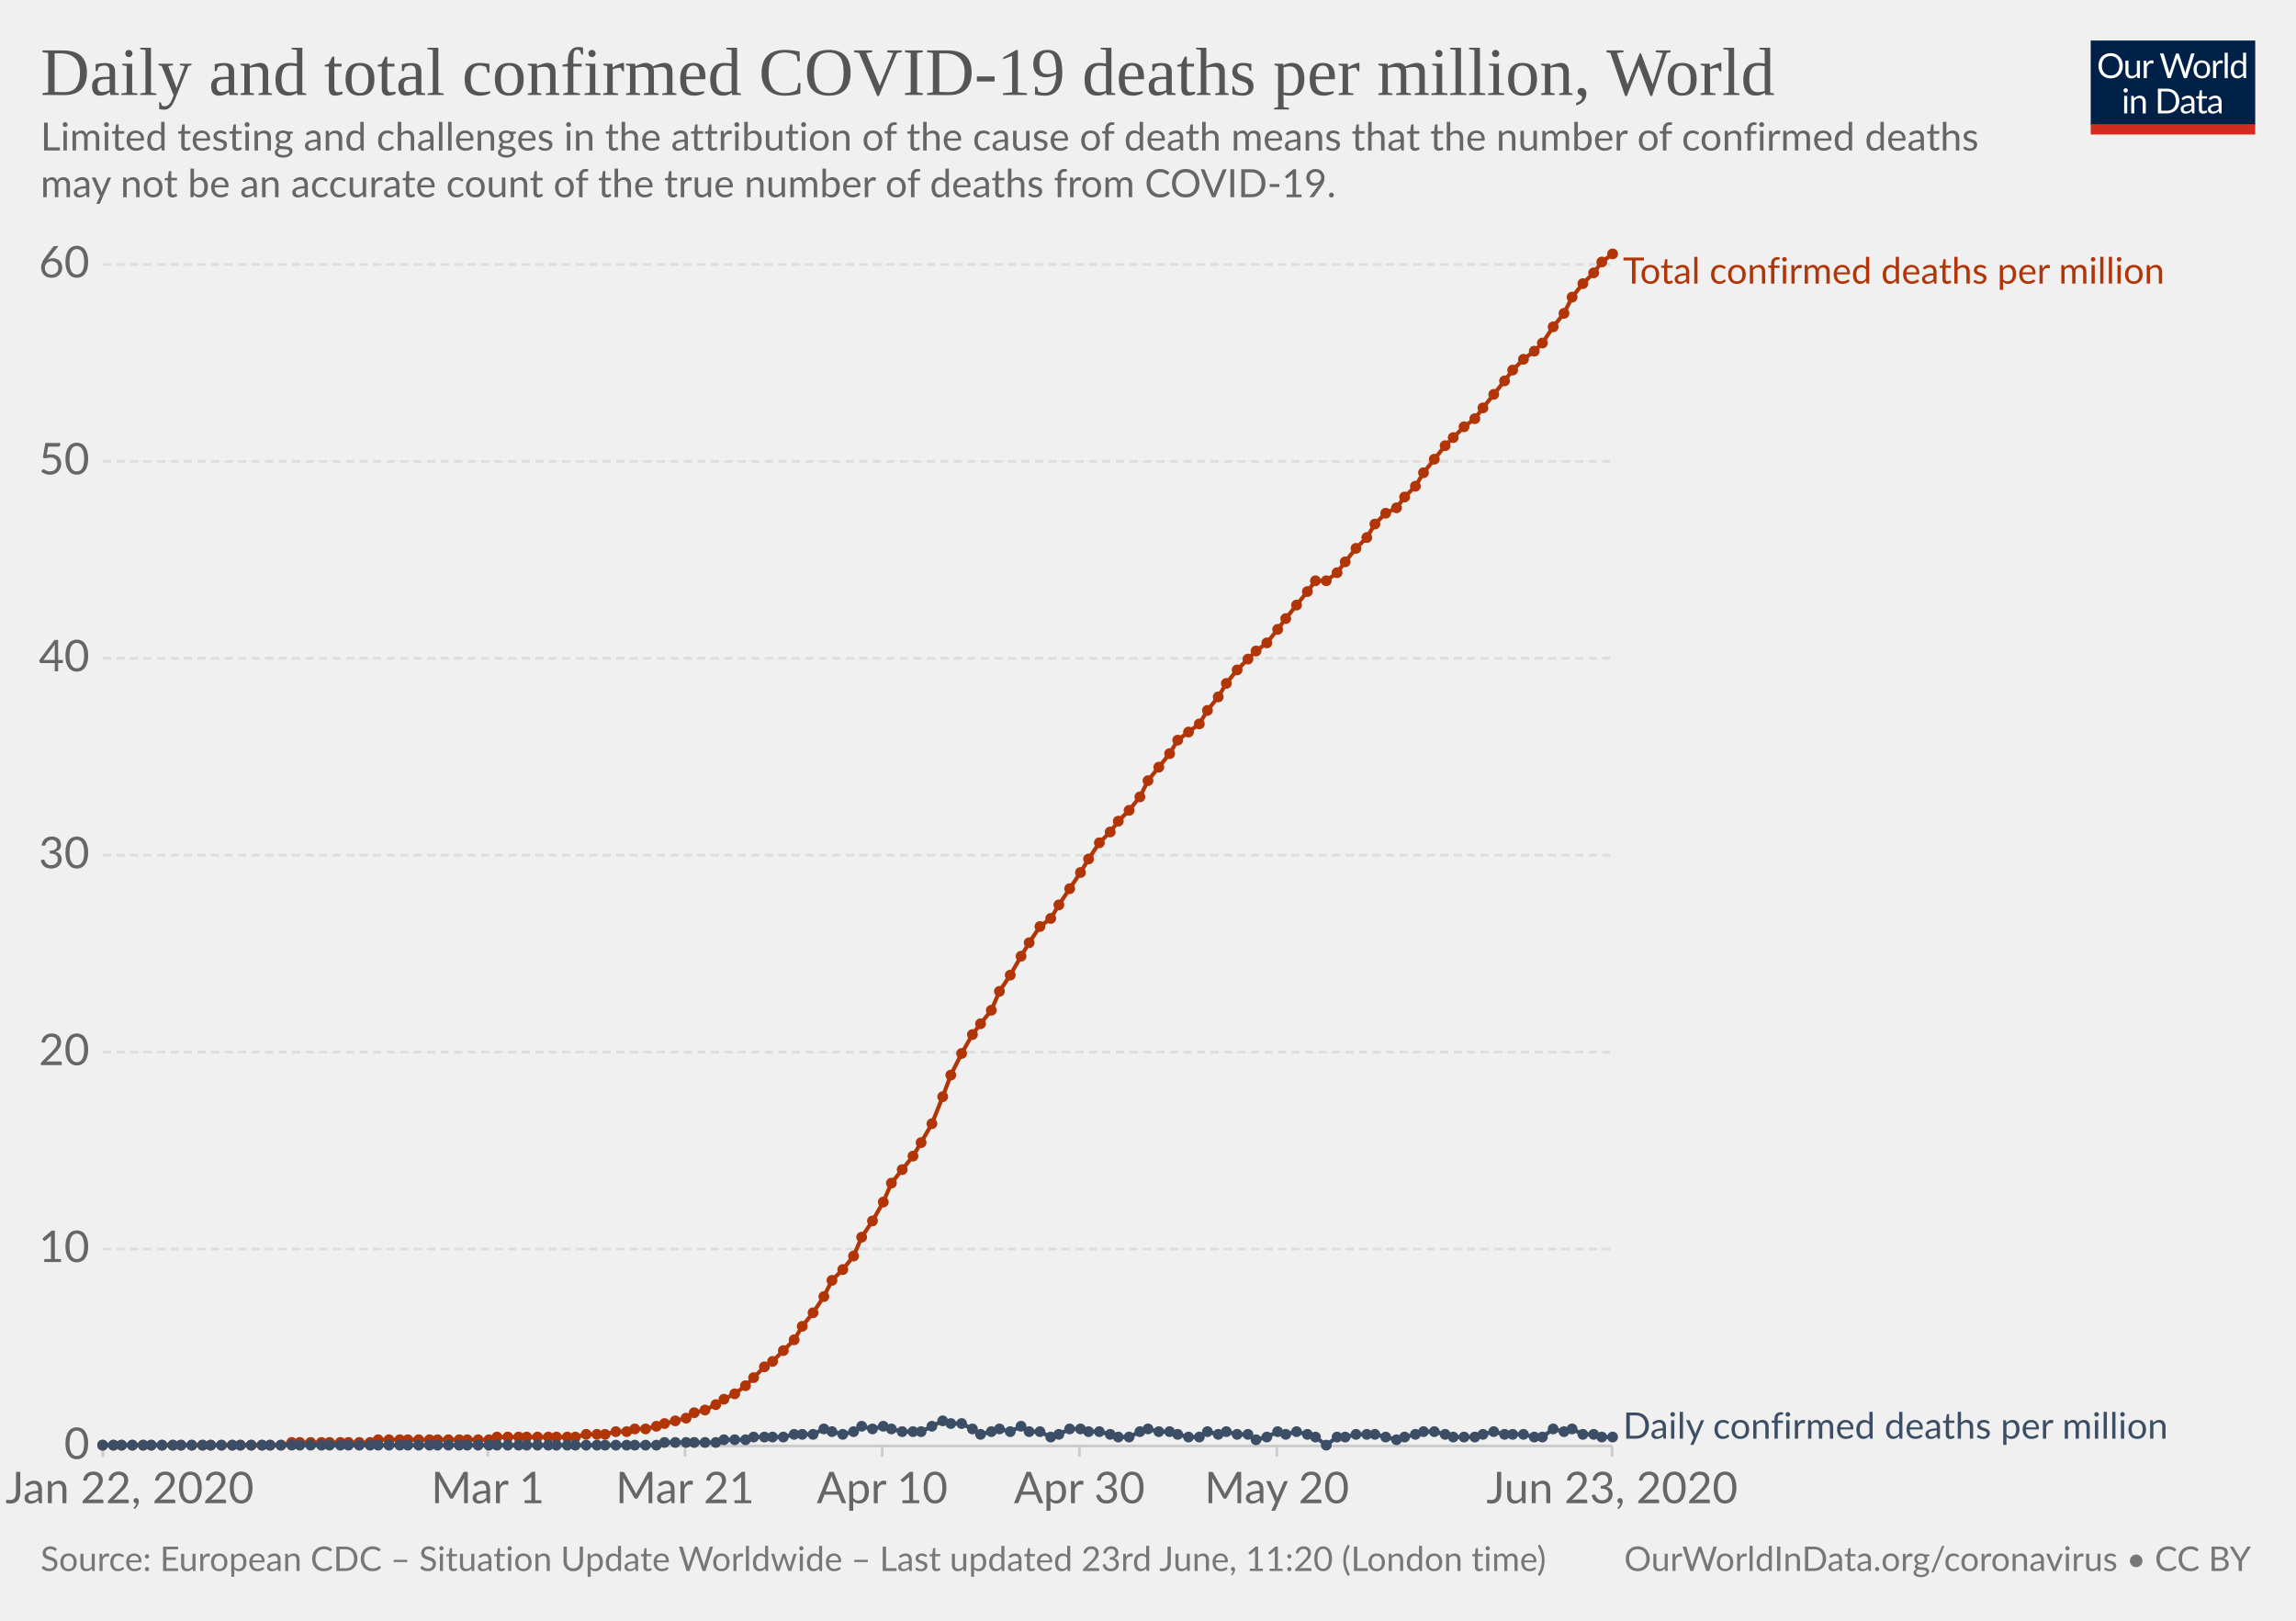
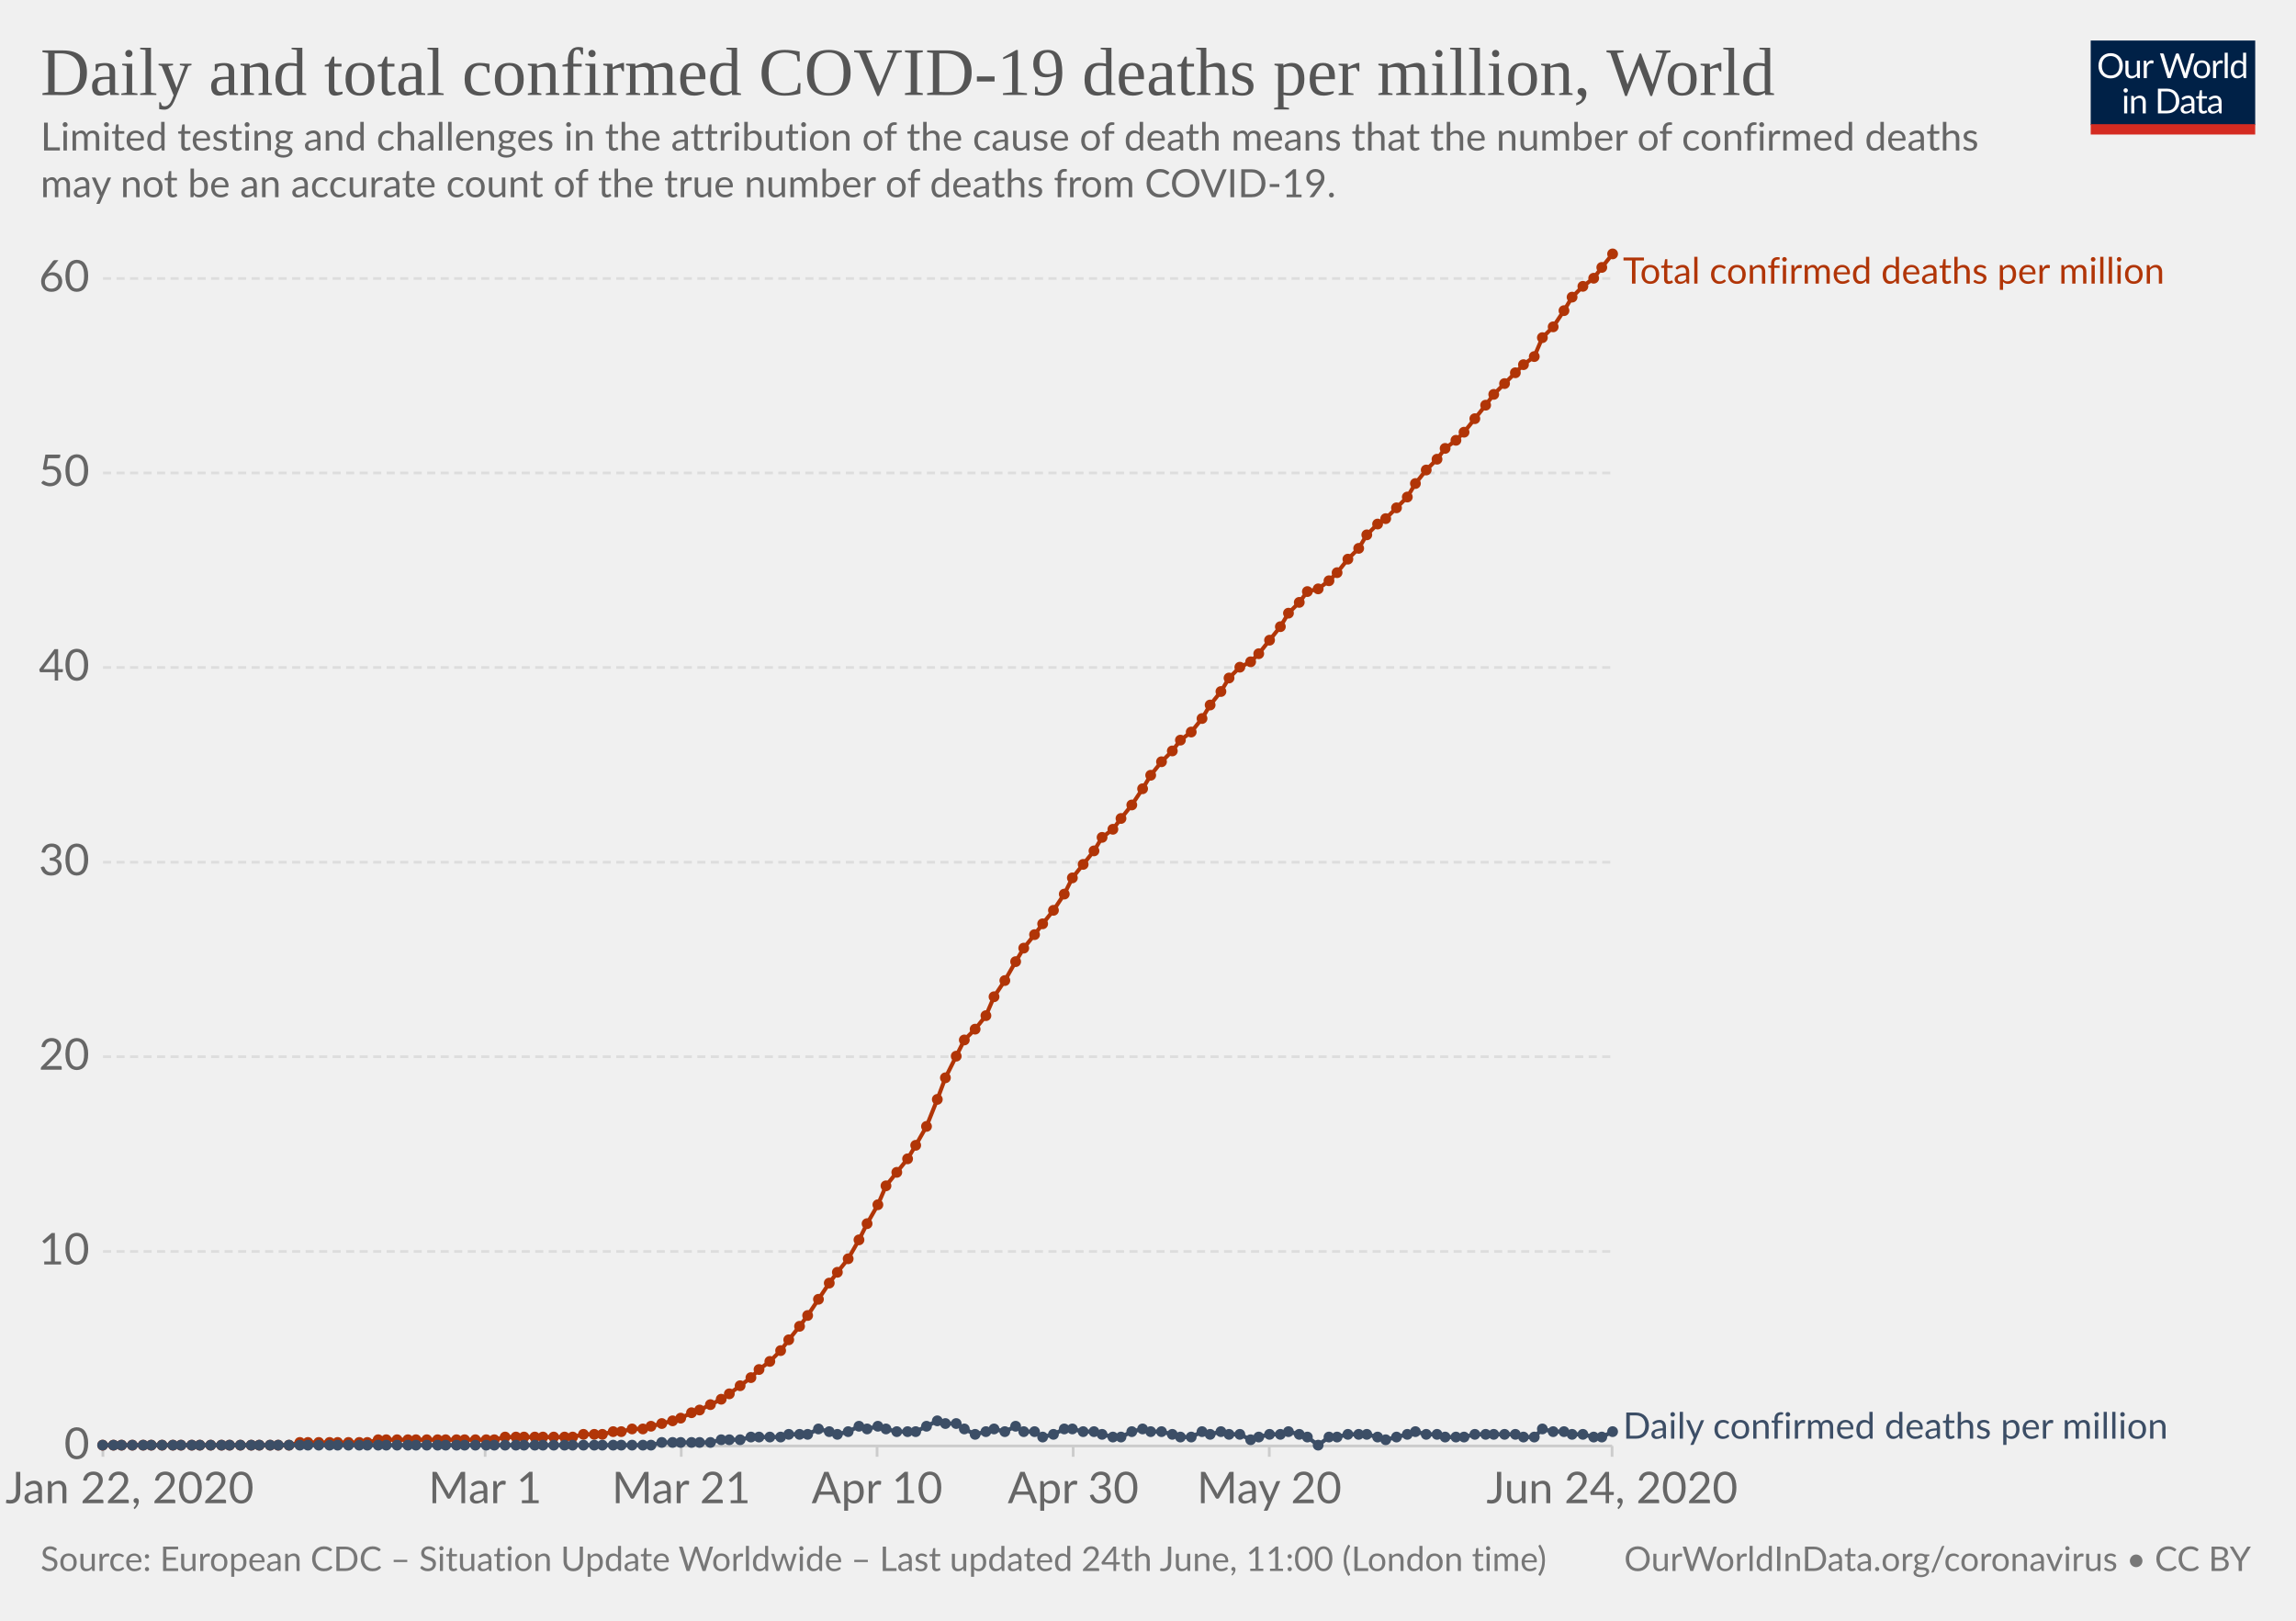
<svg xmlns="http://www.w3.org/2000/svg" version="1.1" style="background-color:#fff;-webkit-font-smoothing:antialiased" width="850" height="600" viewBox="0 0 850 600" font-family="Lato,'Helvetica Neue',Helvetica,Arial,sans-serif" font-size="18" text-rendering="optimizeLegibility">
  <g class="HeaderView">
    <g transform="matrix(.29 0 0 .29 774 15)">
      <svg width="210" height="120" viewBox="0 0 210 120" fill="none">
        <g clip-path="url(#clip0)">
          <path d="M0 0h210v107.89H0V0z" fill="#002147" />
          <path d="M40.98 32.25c0 2.36-.38 4.53-1.12 6.51a14.26 14.26 0 01-8.1 8.4c-1.9.78-4.02 1.17-6.34 1.17a16.6 16.6 0 01-6.33-1.17 14.31 14.31 0 01-8.08-8.4 18.29 18.29 0 01-1.12-6.51c0-2.36.38-4.53 1.12-6.5a14.32 14.32 0 018.07-8.44c1.92-.8 4.03-1.19 6.34-1.19 2.32 0 4.43.4 6.34 1.19 1.92.8 3.56 1.9 4.93 3.34a14.87 14.87 0 013.17 5.1 18.1 18.1 0 011.12 6.5zm-4.38 0c0-1.94-.26-3.68-.8-5.22a10.91 10.91 0 00-2.24-3.89 9.68 9.68 0 00-3.52-2.46 11.95 11.95 0 00-4.62-.86c-1.68 0-3.21.28-4.6.86a9.88 9.88 0 00-3.54 2.46 10.91 10.91 0 00-2.24 3.9c-.53 1.53-.8 3.27-.8 5.2 0 1.94.27 3.68.8 5.22a11.17 11.17 0 002.24 3.9 10.01 10.01 0 003.55 2.44c1.38.56 2.9.83 4.6.83 1.7 0 3.24-.27 4.61-.83a9.8 9.8 0 003.52-2.44 11.17 11.17 0 002.25-3.9c.53-1.54.8-3.28.8-5.21zm26.22-6.54V48H60.5c-.56 0-.9-.27-1.05-.81l-.31-2.4a12.45 12.45 0 01-3.26 2.6c-1.2.64-2.58.96-4.13.96-1.22 0-2.3-.2-3.24-.6a6.52 6.52 0 01-2.33-1.7 7.37 7.37 0 01-1.43-2.67c-.3-1.04-.46-2.2-.46-3.45V25.7h3.91v14.22c0 1.68.38 2.99 1.15 3.91.77.93 1.96 1.39 3.54 1.39 1.16 0 2.24-.27 3.23-.82a10.42 10.42 0 002.8-2.28V25.7h3.91zm8.61 4.47a9.94 9.94 0 012.6-3.56 5.64 5.64 0 013.76-1.3c.47 0 .92.05 1.34.15.44.1.83.27 1.17.49l-.3 2.92c-.09.37-.3.55-.66.55-.2 0-.5-.04-.9-.13a6.21 6.21 0 00-3.24.18c-.54.2-1.03.5-1.47.92-.42.4-.81.9-1.17 1.5-.33.58-.64 1.26-.92 2.02V48H67.7V25.71h2.25c.42 0 .72.08.88.25.16.16.27.44.33.83l.26 3.39zm61.16-13.7L122.75 48h-3.82l-7.99-24.05a21.95 21.95 0 01-.42-1.58 38.36 38.36 0 01-.44 1.58L102.05 48h-3.83L88.4 16.47h3.54c.38 0 .7.1.95.29.26.2.43.43.5.73l6.52 21.9c.1.4.2.83.28 1.28.1.46.2.94.29 1.46l.3-1.46c.12-.47.25-.9.38-1.27l7.41-21.91c.1-.25.26-.48.51-.69.27-.22.58-.33.95-.33h1.23c.38 0 .69.1.92.29.24.2.41.43.53.73l7.4 21.9a28.4 28.4 0 01.68 2.62 29.52 29.52 0 01.52-2.61l6.54-21.91c.07-.27.23-.5.48-.7.27-.21.58-.32.95-.32h3.32zm9.35 8.88c1.63 0 3.1.27 4.4.82a9.43 9.43 0 015.46 5.94c.5 1.4.74 2.98.74 4.73 0 1.76-.25 3.34-.74 4.75a9.43 9.43 0 01-5.46 5.92c-1.3.52-2.77.79-4.4.79-1.64 0-3.12-.27-4.44-.8a9.42 9.42 0 01-3.35-2.3c-.92-1-1.63-2.2-2.13-3.61-.49-1.41-.73-3-.73-4.75s.24-3.33.73-4.73c.5-1.43 1.2-2.64 2.13-3.63a9.4 9.4 0 013.35-2.31c1.32-.55 2.8-.82 4.44-.82zm0 19.89c2.2 0 3.84-.73 4.93-2.2 1.08-1.48 1.63-3.54 1.63-6.18 0-2.66-.55-4.72-1.63-6.2-1.09-1.49-2.73-2.23-4.93-2.23-1.12 0-2.09.2-2.93.57a5.7 5.7 0 00-2.06 1.65 7.5 7.5 0 00-1.24 2.67c-.26 1.04-.4 2.22-.4 3.54 0 2.64.55 4.7 1.64 6.18 1.1 1.47 2.76 2.2 4.99 2.2zm17.97-15.07a9.94 9.94 0 012.6-3.56 5.64 5.64 0 013.76-1.3c.47 0 .91.05 1.34.15.44.1.83.27 1.16.49l-.28 2.92c-.09.37-.31.55-.66.55-.2 0-.5-.04-.9-.13a6.2 6.2 0 00-3.24.18c-.54.2-1.03.5-1.47.92-.43.4-.82.9-1.17 1.5a13.1 13.1 0 00-.92 2.02V48h-3.94V25.71h2.24c.43 0 .72.08.88.25.17.16.28.44.33.83l.27 3.39zm15.04-14.59V48h-3.92V15.6h3.92zm19.55 15.43a6.22 6.22 0 00-2.38-2.05 6.7 6.7 0 00-2.86-.6c-2.07 0-3.66.75-4.77 2.23-1.12 1.48-1.68 3.6-1.68 6.33 0 1.46.13 2.7.38 3.74a7.29 7.29 0 001.1 2.56 4.35 4.35 0 001.78 1.45c.7.3 1.5.46 2.4.46 1.29 0 2.41-.3 3.36-.88a9.6 9.6 0 002.67-2.49V31.02zm3.91-15.43V48h-2.33c-.56 0-.9-.27-1.06-.81l-.35-2.71a12.13 12.13 0 01-3.25 2.77 8.28 8.28 0 01-4.23 1.06 7.31 7.31 0 01-6.14-2.9c-.73-.96-1.3-2.15-1.69-3.57a18.35 18.35 0 01.07-9.48 11.29 11.29 0 011.89-3.7 8.7 8.7 0 017.06-3.34 7.96 7.96 0 016.12 2.62V15.59h3.91zM46.61 70.71V93H42.7V70.71h3.91zm.84-7c0 .39-.08.75-.24 1.09a2.81 2.81 0 01-1.52 1.47 2.67 2.67 0 01-2.16 0 2.9 2.9 0 01-1.45-1.47 2.67 2.67 0 010-2.16c.15-.35.35-.65.6-.9.25-.27.53-.47.85-.62a2.67 2.67 0 012.16 0c.35.15.65.35.9.62.27.25.47.55.62.9.16.34.24.7.24 1.08zm7.97 10.24c.49-.54 1-1.04 1.54-1.48a9.85 9.85 0 013.66-1.84 8.96 8.96 0 015.43.35c.94.4 1.72.97 2.33 1.71a7.36 7.36 0 011.43 2.67c.32 1.04.49 2.19.49 3.45V93h-3.94V78.81c0-1.69-.4-3-1.17-3.92-.76-.93-1.93-1.4-3.5-1.4a6.6 6.6 0 00-3.25.83c-1 .56-1.92 1.31-2.77 2.27V93h-3.94V70.71h2.35c.56 0 .9.28 1.04.82l.3 2.42zm57.7 3.3c0 2.36-.37 4.5-1.11 6.44a14.3 14.3 0 01-3.17 4.98 14.1 14.1 0 01-4.93 3.2c-1.9.76-4.02 1.13-6.33 1.13H85.8V61.47h11.77c2.31 0 4.42.39 6.33 1.15a13.8 13.8 0 018.1 8.18 17.75 17.75 0 011.12 6.45zm-4.37 0c0-1.94-.26-3.67-.8-5.2a10.94 10.94 0 00-2.23-3.87 9.57 9.57 0 00-3.53-2.42 12.23 12.23 0 00-4.61-.83h-7.5v24.62h7.5c1.7 0 3.24-.28 4.61-.84a9.7 9.7 0 003.53-2.4 10.94 10.94 0 002.24-3.87c.53-1.53.8-3.26.8-5.2zm19.8 5.72c-1.8.06-3.34.2-4.62.44-1.26.22-2.3.51-3.1.88-.8.36-1.37.8-1.74 1.3-.35.5-.53 1.05-.53 1.67 0 .58.1 1.1.3 1.52a3 3 0 00.76 1.05c.34.27.73.46 1.17.6.45.11.94.17 1.45.17a7.28 7.28 0 003.5-.81 11.95 11.95 0 002.82-2.2v-4.62zm-12.65-9.11a12.73 12.73 0 013.98-2.66c1.43-.59 3-.88 4.73-.88 1.25 0 2.36.2 3.33.61a6.81 6.81 0 013.94 4.38c.33 1.04.5 2.19.5 3.43V93h-1.74a1.8 1.8 0 01-.88-.18c-.2-.13-.36-.38-.48-.74l-.44-2.12c-.59.55-1.16 1.03-1.72 1.46a9.48 9.48 0 01-3.74 1.7c-.69.15-1.46.23-2.3.23-.87 0-1.69-.12-2.45-.35a5.34 5.34 0 01-3.34-2.93 6.64 6.64 0 01-.49-2.64c0-.88.25-1.72.73-2.53a6.33 6.33 0 012.35-2.17c1.09-.63 2.5-1.15 4.25-1.54 1.75-.41 3.89-.65 6.42-.7v-1.75c0-1.73-.37-3.03-1.12-3.91-.75-.9-1.84-1.34-3.28-1.34-.97 0-1.78.12-2.44.37-.64.23-1.2.5-1.7.81l-1.23.82c-.33.23-.67.35-1 .35-.27 0-.5-.07-.69-.2a2.1 2.1 0 01-.48-.53l-.7-1.25zm27.67 19.5c-1.76 0-3.12-.5-4.07-1.48-.94-.98-1.41-2.4-1.41-4.25V74h-2.68a.9.9 0 01-.6-.2c-.16-.14-.24-.36-.24-.66v-1.56l3.65-.46.9-6.89a.9.9 0 01.29-.52.88.88 0 01.62-.22H142v7.67h6.44V74H142v13.38c0 .94.22 1.63.68 2.09.45.45 1.04.68 1.76.68a3.21 3.21 0 001.85-.53l.55-.35c.16-.12.3-.18.41-.18.2 0 .4.13.55.38l1.15 1.87a7.45 7.45 0 01-2.44 1.5c-.96.35-1.94.52-2.95.52zm19.68-10.4c-1.8.07-3.34.21-4.62.45-1.26.22-2.3.51-3.1.88-.8.36-1.37.8-1.74 1.3-.35.5-.53 1.05-.53 1.67 0 .58.1 1.1.3 1.52.18.42.44.77.76 1.05.34.27.73.46 1.17.6.45.11.94.17 1.45.17a7.3 7.3 0 003.5-.81 12.04 12.04 0 002.82-2.2v-4.62zm-12.65-9.1a12.72 12.72 0 013.99-2.66c1.42-.59 3-.88 4.72-.88 1.25 0 2.36.2 3.33.61a6.81 6.81 0 013.94 4.38c.33 1.04.5 2.19.5 3.43V93h-1.74a1.8 1.8 0 01-.88-.18c-.2-.13-.36-.38-.48-.74l-.44-2.12c-.59.55-1.16 1.03-1.72 1.46a9.48 9.48 0 01-3.74 1.7c-.69.15-1.46.23-2.3.23-.87 0-1.69-.12-2.45-.35a5.33 5.33 0 01-3.34-2.93 6.62 6.62 0 01-.49-2.64c0-.88.25-1.72.73-2.53a6.33 6.33 0 012.35-2.17c1.09-.63 2.5-1.15 4.25-1.54a31.2 31.2 0 016.42-.7v-1.75c0-1.73-.37-3.03-1.12-3.91-.75-.9-1.84-1.34-3.28-1.34-.97 0-1.78.12-2.44.37-.64.23-1.2.5-1.7.81-.46.3-.87.57-1.22.82-.34.23-.68.35-1.02.35-.26 0-.49-.07-.68-.2a1.88 1.88 0 01-.48-.53l-.7-1.25z" fill="#fff" />
          <path fill="#D42B21" d="M0 106.79h210V120H0z" />
        </g>
        <defs>
          <clipPath id="clip0">
            <path fill="#fff" d="M0 0h210v120H0z" />
          </clipPath>
        </defs>
      </svg>
    </g>
    <a href="https://ourworldindata.org/grapher/total-daily-covid-deaths-per-million" target="_blank" font-family="&quot;Playfair Display&quot;,Georgia,&quot;Times New Roman&quot;,serif">
      <text font-size="25.2" x="15" y="35.2" fill="#555">
        <tspan x="15" y="35.16">Daily and total confirmed COVID-19 deaths per million, World</tspan>
      </text>
    </a>
    <text font-size="14.4" x="15" y="55.7" fill="#666">
      <tspan x="15" y="55.72">Limited testing and challenges in the attribution of the cause of death means that the number of confirmed deaths</tspan>
      <tspan x="15" y="73">may not be an accurate count of the true number of deaths from COVID-19.</tspan>
    </text>
  </g>
  <g class="LineChart">
    <defs>
      <clipPath id="a">
        <path d="M28.14 0h830v924.6h-830z" />
      </clipPath>
    </defs>
    <g class="AxisBoxView">
      <g class="HorizontalAxis">
-         <path stroke="#ccc" d="M38.1 535.3v4M180.6 535.3v4M253.6 535.3v4M326.6 535.3v4M399.6 535.3v4M472.7 535.3v4M596.8 535.3v4" />
+         <path stroke="#ccc" d="M38.1 535.3v4M179.6 535.3v4M252.2 535.3v4M324.7 535.3v4M397.3 535.3v4M469.9 535.3v4M596.8 535.3v4" />
        <text x="48" y="556.5" fill="#666" text-anchor="middle" font-size="16.2">Jan 22, 2020</text>
-         <text x="180.6" y="556.5" fill="#666" text-anchor="middle" font-size="16.2">Mar 1</text>
-         <text x="253.6" y="556.5" fill="#666" text-anchor="middle" font-size="16.2">Mar 21</text>
-         <text x="326.6" y="556.5" fill="#666" text-anchor="middle" font-size="16.2">Apr 10</text>
-         <text x="399.6" y="556.5" fill="#666" text-anchor="middle" font-size="16.2">Apr 30</text>
-         <text x="472.7" y="556.5" fill="#666" text-anchor="middle" font-size="16.2">May 20</text>
-         <text x="596.8" y="556.5" fill="#666" text-anchor="middle" font-size="16.2">Jun 23, 2020</text>
+         <text x="179.6" y="556.5" fill="#666" text-anchor="middle" font-size="16.2">Mar 1</text>
+         <text x="252.2" y="556.5" fill="#666" text-anchor="middle" font-size="16.2">Mar 21</text>
+         <text x="324.7" y="556.5" fill="#666" text-anchor="middle" font-size="16.2">Apr 10</text>
+         <text x="397.3" y="556.5" fill="#666" text-anchor="middle" font-size="16.2">Apr 30</text>
+         <text x="469.9" y="556.5" fill="#666" text-anchor="middle" font-size="16.2">May 20</text>
+         <text x="596.8" y="556.5" fill="#666" text-anchor="middle" font-size="16.2">Jun 24, 2020</text>
      </g>
      <g class="VerticalAxis" fill="#666" dominant-baseline="middle" text-anchor="end" font-size="16.2">
        <text x="33.14" y="535.3">0</text>
-         <text x="33.14" y="462.4">10</text>
-         <text x="33.14" y="389.5">20</text>
-         <text x="33.14" y="316.6">30</text>
-         <text x="33.14" y="243.7">40</text>
-         <text x="33.14" y="170.8">50</text>
-         <text x="33.14" y="97.9">60</text>
+         <text x="33.14" y="463.3">10</text>
+         <text x="33.14" y="391.2">20</text>
+         <text x="33.14" y="319.2">30</text>
+         <text x="33.14" y="247.1">40</text>
+         <text x="33.14" y="175.1">50</text>
+         <text x="33.14" y="103.1">60</text>
      </g>
      <g class="AxisGridLines">
        <path stroke="#ccc" d="M38.14 535.3h558.69" />
-         <path stroke="#ddd" stroke-dasharray="3,2" d="M38.14 462.4h558.69M38.14 389.5h558.69M38.14 316.6h558.69M38.14 243.7h558.69M38.14 170.8h558.69M38.14 97.9h558.69" />
+         <path stroke="#ddd" stroke-dasharray="3,2" d="M38.14 463.3h558.69M38.14 391.2h558.69M38.14 319.2h558.69M38.14 247.1h558.69M38.14 175.1h558.69M38.14 103.1h558.69" />
      </g>
    </g>
    <g clip-path="url(#a)">
      <g class="HeightedLegend" cursor="default">
        <g class="legendMark">
          <text font-size="13.5" x="600.8" y="105" fill="#B13507">
            <tspan x="600.83" y="105">Total confirmed deaths per million</tspan>
          </text>
        </g>
        <g class="legendMark">
          <text font-size="13.5" x="600.8" y="532.6" fill="#3C4E66">
            <tspan x="600.83" y="532.6">Daily confirmed deaths per million</tspan>
          </text>
        </g>
      </g>
      <g class="Lines">
        <g class="key-World_0">
-           <path stroke="#B13507" stroke-linecap="round" d="M38 535h66l4-1h29l3-1h41l3-1h29l4-1h7l4-1h4l3-1h4l4-1 3-1 4-1 4-1 3-2 4-1 4-2 3-2 4-2 4-3 3-3 4-4 3-2 4-4 4-4 3-5 4-5 4-6 3-6 4-4 4-5 3-7 4-6 4-7 3-7 4-5 4-5 3-5 4-7 4-10 3-8 4-8 4-7 3-4 4-5 3-7 4-6 4-7 3-5 4-6 4-3 3-5 4-6 4-6 3-5 4-6 4-4 3-4 4-4 4-5 3-6 4-5 4-5 3-5 4-3 4-3 3-5 4-5 3-5 4-5 4-4 3-3 4-3 4-5 3-4 4-5 4-5 3-4h4l4-3 3-4 4-5 4-4 3-5 4-4 4-2 3-4 4-4 3-5 4-5 4-5 3-3 4-4 4-3 3-4 4-5 4-5 3-4 4-4 4-3 3-3 4-6 4-5 3-6 4-5 4-4 3-4 4-3" fill="none" stroke-width="1.5" />
+           <path stroke="#B13507" stroke-linecap="round" d="M38 535h69l4-1h25l4-1h43l4-1h25l4-1h7l4-1h3l4-1h4l3-1 4-1 4-1 3-1 4-2 3-1 4-2 4-2 3-2 4-3 4-3 3-3 4-3 4-4 3-4 4-5 3-4 4-6 4-6 3-4 4-5 4-7 3-6 4-7 3-7 4-5 4-5 3-5 4-7 4-10 3-8 4-8 3-6 4-4 4-5 3-7 4-6 4-7 3-5 4-5 3-4 4-5 4-6 3-6 4-5 4-5 3-5 4-3 3-4 4-5 4-6 3-5 4-5 4-4 3-4 4-3 4-5 3-5 4-5 3-5 4-4 4-2 3-3 4-5 4-5 3-5 4-4 3-4 4-1 4-3 3-3 4-5 4-4 3-5 4-4 3-2 4-4 4-4 3-5 4-5 4-4 3-4 4-3 3-3 4-5 4-5 3-4 4-4 4-4 3-3 4-3 3-7 4-4 4-6 3-5 4-4 4-3 3-4 4-5" fill="none" stroke-width="1.5" />
          <g fill="#B13507">
            <circle cx="38" cy="535" r="2" />
            <circle cx="42" cy="535" r="2" />
            <circle cx="45" cy="535" r="2" />
            <circle cx="49" cy="535" r="2" />
            <circle cx="53" cy="535" r="2" />
            <circle cx="56" cy="535" r="2" />
            <circle cx="60" cy="535" r="2" />
            <circle cx="64" cy="535" r="2" />
            <circle cx="67" cy="535" r="2" />
            <circle cx="71" cy="535" r="2" />
-             <circle cx="75" cy="535" r="2" />
+             <circle cx="74" cy="535" r="2" />
            <circle cx="78" cy="535" r="2" />
            <circle cx="82" cy="535" r="2" />
-             <circle cx="86" cy="535" r="2" />
+             <circle cx="85" cy="535" r="2" />
            <circle cx="89" cy="535" r="2" />
            <circle cx="93" cy="535" r="2" />
-             <circle cx="97" cy="535" r="2" />
+             <circle cx="96" cy="535" r="2" />
            <circle cx="100" cy="535" r="2" />
-             <circle cx="104" cy="535" r="2" />
-             <circle cx="108" cy="534" r="2" />
+             <circle cx="103" cy="535" r="2" />
+             <circle cx="107" cy="535" r="2" />
            <circle cx="111" cy="534" r="2" />
-             <circle cx="115" cy="534" r="2" />
-             <circle cx="119" cy="534" r="2" />
+             <circle cx="114" cy="534" r="2" />
+             <circle cx="118" cy="534" r="2" />
            <circle cx="122" cy="534" r="2" />
-             <circle cx="126" cy="534" r="2" />
+             <circle cx="125" cy="534" r="2" />
            <circle cx="129" cy="534" r="2" />
            <circle cx="133" cy="534" r="2" />
-             <circle cx="137" cy="534" r="2" />
+             <circle cx="136" cy="534" r="2" />
            <circle cx="140" cy="533" r="2" />
-             <circle cx="144" cy="533" r="2" />
-             <circle cx="148" cy="533" r="2" />
+             <circle cx="143" cy="533" r="2" />
+             <circle cx="147" cy="533" r="2" />
            <circle cx="151" cy="533" r="2" />
-             <circle cx="155" cy="533" r="2" />
-             <circle cx="159" cy="533" r="2" />
+             <circle cx="154" cy="533" r="2" />
+             <circle cx="158" cy="533" r="2" />
            <circle cx="162" cy="533" r="2" />
-             <circle cx="166" cy="533" r="2" />
-             <circle cx="170" cy="533" r="2" />
-             <circle cx="173" cy="533" r="2" />
-             <circle cx="177" cy="533" r="2" />
-             <circle cx="181" cy="533" r="2" />
-             <circle cx="184" cy="532" r="2" />
-             <circle cx="188" cy="532" r="2" />
-             <circle cx="192" cy="532" r="2" />
-             <circle cx="195" cy="532" r="2" />
-             <circle cx="199" cy="532" r="2" />
-             <circle cx="203" cy="532" r="2" />
-             <circle cx="206" cy="532" r="2" />
-             <circle cx="210" cy="532" r="2" />
-             <circle cx="213" cy="532" r="2" />
-             <circle cx="217" cy="531" r="2" />
-             <circle cx="221" cy="531" r="2" />
-             <circle cx="224" cy="531" r="2" />
-             <circle cx="228" cy="530" r="2" />
-             <circle cx="232" cy="530" r="2" />
-             <circle cx="235" cy="529" r="2" />
-             <circle cx="239" cy="529" r="2" />
-             <circle cx="243" cy="528" r="2" />
-             <circle cx="246" cy="527" r="2" />
-             <circle cx="250" cy="526" r="2" />
-             <circle cx="254" cy="525" r="2" />
-             <circle cx="257" cy="523" r="2" />
-             <circle cx="261" cy="522" r="2" />
-             <circle cx="265" cy="520" r="2" />
-             <circle cx="268" cy="518" r="2" />
-             <circle cx="272" cy="516" r="2" />
-             <circle cx="276" cy="513" r="2" />
-             <circle cx="279" cy="510" r="2" />
-             <circle cx="283" cy="506" r="2" />
-             <circle cx="286" cy="504" r="2" />
-             <circle cx="290" cy="500" r="2" />
-             <circle cx="294" cy="496" r="2" />
-             <circle cx="297" cy="491" r="2" />
-             <circle cx="301" cy="486" r="2" />
-             <circle cx="305" cy="480" r="2" />
-             <circle cx="308" cy="474" r="2" />
-             <circle cx="312" cy="470" r="2" />
-             <circle cx="316" cy="465" r="2" />
-             <circle cx="319" cy="458" r="2" />
-             <circle cx="323" cy="452" r="2" />
-             <circle cx="327" cy="445" r="2" />
-             <circle cx="330" cy="438" r="2" />
-             <circle cx="334" cy="433" r="2" />
-             <circle cx="338" cy="428" r="2" />
-             <circle cx="341" cy="423" r="2" />
-             <circle cx="345" cy="416" r="2" />
-             <circle cx="349" cy="406" r="2" />
-             <circle cx="352" cy="398" r="2" />
-             <circle cx="356" cy="390" r="2" />
-             <circle cx="360" cy="383" r="2" />
-             <circle cx="363" cy="379" r="2" />
-             <circle cx="367" cy="374" r="2" />
-             <circle cx="370" cy="367" r="2" />
-             <circle cx="374" cy="361" r="2" />
-             <circle cx="378" cy="354" r="2" />
-             <circle cx="381" cy="349" r="2" />
-             <circle cx="385" cy="343" r="2" />
-             <circle cx="389" cy="340" r="2" />
-             <circle cx="392" cy="335" r="2" />
-             <circle cx="396" cy="329" r="2" />
-             <circle cx="400" cy="323" r="2" />
-             <circle cx="403" cy="318" r="2" />
-             <circle cx="407" cy="312" r="2" />
-             <circle cx="411" cy="308" r="2" />
-             <circle cx="414" cy="304" r="2" />
-             <circle cx="418" cy="300" r="2" />
-             <circle cx="422" cy="295" r="2" />
-             <circle cx="425" cy="289" r="2" />
-             <circle cx="429" cy="284" r="2" />
-             <circle cx="433" cy="279" r="2" />
-             <circle cx="436" cy="274" r="2" />
-             <circle cx="440" cy="271" r="2" />
-             <circle cx="444" cy="268" r="2" />
-             <circle cx="447" cy="263" r="2" />
-             <circle cx="451" cy="258" r="2" />
-             <circle cx="454" cy="253" r="2" />
-             <circle cx="458" cy="248" r="2" />
-             <circle cx="462" cy="244" r="2" />
-             <circle cx="465" cy="241" r="2" />
-             <circle cx="469" cy="238" r="2" />
-             <circle cx="473" cy="233" r="2" />
-             <circle cx="476" cy="229" r="2" />
-             <circle cx="480" cy="224" r="2" />
+             <circle cx="165" cy="533" r="2" />
+             <circle cx="169" cy="533" r="2" />
+             <circle cx="172" cy="533" r="2" />
+             <circle cx="176" cy="533" r="2" />
+             <circle cx="180" cy="533" r="2" />
+             <circle cx="183" cy="533" r="2" />
+             <circle cx="187" cy="532" r="2" />
+             <circle cx="191" cy="532" r="2" />
+             <circle cx="194" cy="532" r="2" />
+             <circle cx="198" cy="532" r="2" />
+             <circle cx="201" cy="532" r="2" />
+             <circle cx="205" cy="532" r="2" />
+             <circle cx="209" cy="532" r="2" />
+             <circle cx="212" cy="532" r="2" />
+             <circle cx="216" cy="531" r="2" />
+             <circle cx="220" cy="531" r="2" />
+             <circle cx="223" cy="531" r="2" />
+             <circle cx="227" cy="530" r="2" />
+             <circle cx="230" cy="530" r="2" />
+             <circle cx="234" cy="529" r="2" />
+             <circle cx="238" cy="529" r="2" />
+             <circle cx="241" cy="528" r="2" />
+             <circle cx="245" cy="527" r="2" />
+             <circle cx="249" cy="526" r="2" />
+             <circle cx="252" cy="525" r="2" />
+             <circle cx="256" cy="523" r="2" />
+             <circle cx="259" cy="522" r="2" />
+             <circle cx="263" cy="520" r="2" />
+             <circle cx="267" cy="518" r="2" />
+             <circle cx="270" cy="516" r="2" />
+             <circle cx="274" cy="513" r="2" />
+             <circle cx="278" cy="510" r="2" />
+             <circle cx="281" cy="507" r="2" />
+             <circle cx="285" cy="504" r="2" />
+             <circle cx="289" cy="500" r="2" />
+             <circle cx="292" cy="496" r="2" />
+             <circle cx="296" cy="491" r="2" />
+             <circle cx="299" cy="487" r="2" />
+             <circle cx="303" cy="481" r="2" />
+             <circle cx="307" cy="475" r="2" />
+             <circle cx="310" cy="471" r="2" />
+             <circle cx="314" cy="466" r="2" />
+             <circle cx="318" cy="459" r="2" />
+             <circle cx="321" cy="453" r="2" />
+             <circle cx="325" cy="446" r="2" />
+             <circle cx="328" cy="439" r="2" />
+             <circle cx="332" cy="434" r="2" />
+             <circle cx="336" cy="429" r="2" />
+             <circle cx="339" cy="424" r="2" />
+             <circle cx="343" cy="417" r="2" />
+             <circle cx="347" cy="407" r="2" />
+             <circle cx="350" cy="399" r="2" />
+             <circle cx="354" cy="391" r="2" />
+             <circle cx="357" cy="385" r="2" />
+             <circle cx="361" cy="381" r="2" />
+             <circle cx="365" cy="376" r="2" />
+             <circle cx="368" cy="369" r="2" />
+             <circle cx="372" cy="363" r="2" />
+             <circle cx="376" cy="356" r="2" />
+             <circle cx="379" cy="351" r="2" />
+             <circle cx="383" cy="346" r="2" />
+             <circle cx="386" cy="342" r="2" />
+             <circle cx="390" cy="337" r="2" />
+             <circle cx="394" cy="331" r="2" />
+             <circle cx="397" cy="325" r="2" />
+             <circle cx="401" cy="320" r="2" />
+             <circle cx="405" cy="315" r="2" />
+             <circle cx="408" cy="310" r="2" />
+             <circle cx="412" cy="307" r="2" />
+             <circle cx="415" cy="303" r="2" />
+             <circle cx="419" cy="298" r="2" />
+             <circle cx="423" cy="292" r="2" />
+             <circle cx="426" cy="287" r="2" />
+             <circle cx="430" cy="282" r="2" />
+             <circle cx="434" cy="278" r="2" />
+             <circle cx="437" cy="274" r="2" />
+             <circle cx="441" cy="271" r="2" />
+             <circle cx="445" cy="266" r="2" />
+             <circle cx="448" cy="261" r="2" />
+             <circle cx="452" cy="256" r="2" />
+             <circle cx="455" cy="251" r="2" />
+             <circle cx="459" cy="247" r="2" />
+             <circle cx="463" cy="245" r="2" />
+             <circle cx="466" cy="242" r="2" />
+             <circle cx="470" cy="237" r="2" />
+             <circle cx="474" cy="232" r="2" />
+             <circle cx="477" cy="227" r="2" />
+             <circle cx="481" cy="223" r="2" />
            <circle cx="484" cy="219" r="2" />
-             <circle cx="487" cy="215" r="2" />
-             <circle cx="491" cy="215" r="2" />
+             <circle cx="488" cy="218" r="2" />
+             <circle cx="492" cy="215" r="2" />
            <circle cx="495" cy="212" r="2" />
-             <circle cx="498" cy="208" r="2" />
-             <circle cx="502" cy="203" r="2" />
-             <circle cx="506" cy="199" r="2" />
-             <circle cx="509" cy="194" r="2" />
-             <circle cx="513" cy="190" r="2" />
+             <circle cx="499" cy="207" r="2" />
+             <circle cx="503" cy="203" r="2" />
+             <circle cx="506" cy="198" r="2" />
+             <circle cx="510" cy="194" r="2" />
+             <circle cx="513" cy="192" r="2" />
            <circle cx="517" cy="188" r="2" />
-             <circle cx="520" cy="184" r="2" />
-             <circle cx="524" cy="180" r="2" />
-             <circle cx="527" cy="175" r="2" />
-             <circle cx="531" cy="170" r="2" />
-             <circle cx="535" cy="165" r="2" />
-             <circle cx="538" cy="162" r="2" />
-             <circle cx="542" cy="158" r="2" />
+             <circle cx="521" cy="184" r="2" />
+             <circle cx="524" cy="179" r="2" />
+             <circle cx="528" cy="174" r="2" />
+             <circle cx="532" cy="170" r="2" />
+             <circle cx="535" cy="166" r="2" />
+             <circle cx="539" cy="163" r="2" />
+             <circle cx="542" cy="160" r="2" />
            <circle cx="546" cy="155" r="2" />
-             <circle cx="549" cy="151" r="2" />
+             <circle cx="550" cy="150" r="2" />
            <circle cx="553" cy="146" r="2" />
-             <circle cx="557" cy="141" r="2" />
-             <circle cx="560" cy="137" r="2" />
-             <circle cx="564" cy="133" r="2" />
-             <circle cx="568" cy="130" r="2" />
-             <circle cx="571" cy="127" r="2" />
+             <circle cx="557" cy="142" r="2" />
+             <circle cx="561" cy="138" r="2" />
+             <circle cx="564" cy="135" r="2" />
+             <circle cx="568" cy="132" r="2" />
+             <circle cx="571" cy="125" r="2" />
            <circle cx="575" cy="121" r="2" />
-             <circle cx="579" cy="116" r="2" />
+             <circle cx="579" cy="115" r="2" />
            <circle cx="582" cy="110" r="2" />
-             <circle cx="586" cy="105" r="2" />
-             <circle cx="590" cy="101" r="2" />
-             <circle cx="593" cy="97" r="2" />
+             <circle cx="586" cy="106" r="2" />
+             <circle cx="590" cy="103" r="2" />
+             <circle cx="593" cy="99" r="2" />
            <circle cx="597" cy="94" r="2" />
          </g>
        </g>
        <g class="key-World_1">
-           <path stroke="#3C4E66" stroke-linecap="round" d="M38 535h205l3-1h19l3-1h8l3-1h11l4-1h7l4-2 3 1 4 1 4-1 3-2 4 1 4-1 3 1 4 1h7l4-2 4-2 3 1h4l4 2 3 2 4-1 3-1 4 1 4-2 3 2h4l4 2 3-1 4-2h4l3 1h4l4 1 3 1h4l4-2 3-1 4 1h4l3 1 4 1h4l3-2 4 1 3-1 4 1h4l3 2 4-1 4-2 3 1 4-1 4 1 3 1 4 3 4-3h3l4-1h7l4 1 4 1 3-1 4-1 3-1h4l4 1 3 1h8l3-1 4-1 4 1h7l4 1h3l4-3 4 1 3-1 4 2h4l3 1h4" fill="none" stroke-width="1.5" />
+           <path stroke="#3C4E66" stroke-linecap="round" d="M38 535h203l4-1h18l4-1h7l4-1h11l3-1h7l4-2 4 1 3 1 4-1 4-2 3 1 4-1 3 1 4 1h7l4-2 4-2 3 1h4l3 2 4 2 4-1 3-1 4 1 4-2 3 2h4l3 2 4-1 4-2h3l4 1h4l3 1 4 1h3l4-2 4-1 3 1h4l4 1 3 1h4l4-2 3 1 4-1 3 1h4l4 2 3-1 4-1h4l3-1 4 1 3 1 4 3 4-3h3l4-1h7l4 1 3 1 4-1 4-1 3-1 4 1h4l3 1h7l4-1h15l3 1h4l3-3 4 1h4l3 1h4l4 1h3l4-2" fill="none" stroke-width="1.5" />
          <g fill="#3C4E66">
            <circle cx="38" cy="535" r="2" />
            <circle cx="42" cy="535" r="2" />
            <circle cx="45" cy="535" r="2" />
            <circle cx="49" cy="535" r="2" />
            <circle cx="53" cy="535" r="2" />
            <circle cx="56" cy="535" r="2" />
            <circle cx="60" cy="535" r="2" />
            <circle cx="64" cy="535" r="2" />
            <circle cx="67" cy="535" r="2" />
            <circle cx="71" cy="535" r="2" />
-             <circle cx="75" cy="535" r="2" />
+             <circle cx="74" cy="535" r="2" />
            <circle cx="78" cy="535" r="2" />
            <circle cx="82" cy="535" r="2" />
-             <circle cx="86" cy="535" r="2" />
+             <circle cx="85" cy="535" r="2" />
            <circle cx="89" cy="535" r="2" />
            <circle cx="93" cy="535" r="2" />
-             <circle cx="97" cy="535" r="2" />
+             <circle cx="96" cy="535" r="2" />
            <circle cx="100" cy="535" r="2" />
-             <circle cx="104" cy="535" r="2" />
-             <circle cx="108" cy="535" r="2" />
+             <circle cx="103" cy="535" r="2" />
+             <circle cx="107" cy="535" r="2" />
            <circle cx="111" cy="535" r="2" />
-             <circle cx="115" cy="535" r="2" />
-             <circle cx="119" cy="535" r="2" />
+             <circle cx="114" cy="535" r="2" />
+             <circle cx="118" cy="535" r="2" />
            <circle cx="122" cy="535" r="2" />
-             <circle cx="126" cy="535" r="2" />
+             <circle cx="125" cy="535" r="2" />
            <circle cx="129" cy="535" r="2" />
            <circle cx="133" cy="535" r="2" />
-             <circle cx="137" cy="535" r="2" />
+             <circle cx="136" cy="535" r="2" />
            <circle cx="140" cy="535" r="2" />
-             <circle cx="144" cy="535" r="2" />
-             <circle cx="148" cy="535" r="2" />
+             <circle cx="143" cy="535" r="2" />
+             <circle cx="147" cy="535" r="2" />
            <circle cx="151" cy="535" r="2" />
-             <circle cx="155" cy="535" r="2" />
-             <circle cx="159" cy="535" r="2" />
+             <circle cx="154" cy="535" r="2" />
+             <circle cx="158" cy="535" r="2" />
            <circle cx="162" cy="535" r="2" />
-             <circle cx="166" cy="535" r="2" />
-             <circle cx="170" cy="535" r="2" />
-             <circle cx="173" cy="535" r="2" />
-             <circle cx="177" cy="535" r="2" />
-             <circle cx="181" cy="535" r="2" />
-             <circle cx="184" cy="535" r="2" />
-             <circle cx="188" cy="535" r="2" />
-             <circle cx="192" cy="535" r="2" />
-             <circle cx="195" cy="535" r="2" />
-             <circle cx="199" cy="535" r="2" />
-             <circle cx="203" cy="535" r="2" />
-             <circle cx="206" cy="535" r="2" />
-             <circle cx="210" cy="535" r="2" />
-             <circle cx="213" cy="535" r="2" />
-             <circle cx="217" cy="535" r="2" />
-             <circle cx="221" cy="535" r="2" />
-             <circle cx="224" cy="535" r="2" />
-             <circle cx="228" cy="535" r="2" />
-             <circle cx="232" cy="535" r="2" />
-             <circle cx="235" cy="535" r="2" />
-             <circle cx="239" cy="535" r="2" />
-             <circle cx="243" cy="535" r="2" />
-             <circle cx="246" cy="534" r="2" />
-             <circle cx="250" cy="534" r="2" />
-             <circle cx="254" cy="534" r="2" />
-             <circle cx="257" cy="534" r="2" />
-             <circle cx="261" cy="534" r="2" />
-             <circle cx="265" cy="534" r="2" />
-             <circle cx="268" cy="533" r="2" />
-             <circle cx="272" cy="533" r="2" />
-             <circle cx="276" cy="533" r="2" />
-             <circle cx="279" cy="532" r="2" />
-             <circle cx="283" cy="532" r="2" />
-             <circle cx="286" cy="532" r="2" />
-             <circle cx="290" cy="532" r="2" />
-             <circle cx="294" cy="531" r="2" />
-             <circle cx="297" cy="531" r="2" />
-             <circle cx="301" cy="531" r="2" />
-             <circle cx="305" cy="529" r="2" />
-             <circle cx="308" cy="530" r="2" />
-             <circle cx="312" cy="531" r="2" />
-             <circle cx="316" cy="530" r="2" />
-             <circle cx="319" cy="528" r="2" />
-             <circle cx="323" cy="529" r="2" />
-             <circle cx="327" cy="528" r="2" />
-             <circle cx="330" cy="529" r="2" />
-             <circle cx="334" cy="530" r="2" />
-             <circle cx="338" cy="530" r="2" />
-             <circle cx="341" cy="530" r="2" />
-             <circle cx="345" cy="528" r="2" />
-             <circle cx="349" cy="526" r="2" />
-             <circle cx="352" cy="527" r="2" />
-             <circle cx="356" cy="527" r="2" />
-             <circle cx="360" cy="529" r="2" />
-             <circle cx="363" cy="531" r="2" />
-             <circle cx="367" cy="530" r="2" />
-             <circle cx="370" cy="529" r="2" />
-             <circle cx="374" cy="530" r="2" />
-             <circle cx="378" cy="528" r="2" />
-             <circle cx="381" cy="530" r="2" />
-             <circle cx="385" cy="530" r="2" />
-             <circle cx="389" cy="532" r="2" />
-             <circle cx="392" cy="531" r="2" />
-             <circle cx="396" cy="529" r="2" />
-             <circle cx="400" cy="529" r="2" />
-             <circle cx="403" cy="530" r="2" />
-             <circle cx="407" cy="530" r="2" />
-             <circle cx="411" cy="531" r="2" />
-             <circle cx="414" cy="532" r="2" />
-             <circle cx="418" cy="532" r="2" />
-             <circle cx="422" cy="530" r="2" />
-             <circle cx="425" cy="529" r="2" />
-             <circle cx="429" cy="530" r="2" />
-             <circle cx="433" cy="530" r="2" />
-             <circle cx="436" cy="531" r="2" />
-             <circle cx="440" cy="532" r="2" />
-             <circle cx="444" cy="532" r="2" />
-             <circle cx="447" cy="530" r="2" />
-             <circle cx="451" cy="531" r="2" />
-             <circle cx="454" cy="530" r="2" />
-             <circle cx="458" cy="531" r="2" />
-             <circle cx="462" cy="531" r="2" />
-             <circle cx="465" cy="533" r="2" />
-             <circle cx="469" cy="532" r="2" />
-             <circle cx="473" cy="530" r="2" />
-             <circle cx="476" cy="531" r="2" />
-             <circle cx="480" cy="530" r="2" />
-             <circle cx="484" cy="531" r="2" />
-             <circle cx="487" cy="532" r="2" />
-             <circle cx="491" cy="535" r="2" />
+             <circle cx="165" cy="535" r="2" />
+             <circle cx="169" cy="535" r="2" />
+             <circle cx="172" cy="535" r="2" />
+             <circle cx="176" cy="535" r="2" />
+             <circle cx="180" cy="535" r="2" />
+             <circle cx="183" cy="535" r="2" />
+             <circle cx="187" cy="535" r="2" />
+             <circle cx="191" cy="535" r="2" />
+             <circle cx="194" cy="535" r="2" />
+             <circle cx="198" cy="535" r="2" />
+             <circle cx="201" cy="535" r="2" />
+             <circle cx="205" cy="535" r="2" />
+             <circle cx="209" cy="535" r="2" />
+             <circle cx="212" cy="535" r="2" />
+             <circle cx="216" cy="535" r="2" />
+             <circle cx="220" cy="535" r="2" />
+             <circle cx="223" cy="535" r="2" />
+             <circle cx="227" cy="535" r="2" />
+             <circle cx="230" cy="535" r="2" />
+             <circle cx="234" cy="535" r="2" />
+             <circle cx="238" cy="535" r="2" />
+             <circle cx="241" cy="535" r="2" />
+             <circle cx="245" cy="534" r="2" />
+             <circle cx="249" cy="534" r="2" />
+             <circle cx="252" cy="534" r="2" />
+             <circle cx="256" cy="534" r="2" />
+             <circle cx="259" cy="534" r="2" />
+             <circle cx="263" cy="534" r="2" />
+             <circle cx="267" cy="533" r="2" />
+             <circle cx="270" cy="533" r="2" />
+             <circle cx="274" cy="533" r="2" />
+             <circle cx="278" cy="532" r="2" />
+             <circle cx="281" cy="532" r="2" />
+             <circle cx="285" cy="532" r="2" />
+             <circle cx="289" cy="532" r="2" />
+             <circle cx="292" cy="531" r="2" />
+             <circle cx="296" cy="531" r="2" />
+             <circle cx="299" cy="531" r="2" />
+             <circle cx="303" cy="529" r="2" />
+             <circle cx="307" cy="530" r="2" />
+             <circle cx="310" cy="531" r="2" />
+             <circle cx="314" cy="530" r="2" />
+             <circle cx="318" cy="528" r="2" />
+             <circle cx="321" cy="529" r="2" />
+             <circle cx="325" cy="528" r="2" />
+             <circle cx="328" cy="529" r="2" />
+             <circle cx="332" cy="530" r="2" />
+             <circle cx="336" cy="530" r="2" />
+             <circle cx="339" cy="530" r="2" />
+             <circle cx="343" cy="528" r="2" />
+             <circle cx="347" cy="526" r="2" />
+             <circle cx="350" cy="527" r="2" />
+             <circle cx="354" cy="527" r="2" />
+             <circle cx="357" cy="529" r="2" />
+             <circle cx="361" cy="531" r="2" />
+             <circle cx="365" cy="530" r="2" />
+             <circle cx="368" cy="529" r="2" />
+             <circle cx="372" cy="530" r="2" />
+             <circle cx="376" cy="528" r="2" />
+             <circle cx="379" cy="530" r="2" />
+             <circle cx="383" cy="530" r="2" />
+             <circle cx="386" cy="532" r="2" />
+             <circle cx="390" cy="531" r="2" />
+             <circle cx="394" cy="529" r="2" />
+             <circle cx="397" cy="529" r="2" />
+             <circle cx="401" cy="530" r="2" />
+             <circle cx="405" cy="530" r="2" />
+             <circle cx="408" cy="531" r="2" />
+             <circle cx="412" cy="532" r="2" />
+             <circle cx="415" cy="532" r="2" />
+             <circle cx="419" cy="530" r="2" />
+             <circle cx="423" cy="529" r="2" />
+             <circle cx="426" cy="530" r="2" />
+             <circle cx="430" cy="530" r="2" />
+             <circle cx="434" cy="531" r="2" />
+             <circle cx="437" cy="532" r="2" />
+             <circle cx="441" cy="532" r="2" />
+             <circle cx="445" cy="530" r="2" />
+             <circle cx="448" cy="531" r="2" />
+             <circle cx="452" cy="530" r="2" />
+             <circle cx="455" cy="531" r="2" />
+             <circle cx="459" cy="531" r="2" />
+             <circle cx="463" cy="533" r="2" />
+             <circle cx="466" cy="532" r="2" />
+             <circle cx="470" cy="531" r="2" />
+             <circle cx="474" cy="531" r="2" />
+             <circle cx="477" cy="530" r="2" />
+             <circle cx="481" cy="531" r="2" />
+             <circle cx="484" cy="532" r="2" />
+             <circle cx="488" cy="535" r="2" />
+             <circle cx="492" cy="532" r="2" />
            <circle cx="495" cy="532" r="2" />
-             <circle cx="498" cy="532" r="2" />
-             <circle cx="502" cy="531" r="2" />
+             <circle cx="499" cy="531" r="2" />
+             <circle cx="503" cy="531" r="2" />
            <circle cx="506" cy="531" r="2" />
-             <circle cx="509" cy="531" r="2" />
-             <circle cx="513" cy="532" r="2" />
-             <circle cx="517" cy="533" r="2" />
-             <circle cx="520" cy="532" r="2" />
-             <circle cx="524" cy="531" r="2" />
-             <circle cx="527" cy="530" r="2" />
-             <circle cx="531" cy="530" r="2" />
-             <circle cx="535" cy="531" r="2" />
-             <circle cx="538" cy="532" r="2" />
+             <circle cx="510" cy="532" r="2" />
+             <circle cx="513" cy="533" r="2" />
+             <circle cx="517" cy="532" r="2" />
+             <circle cx="521" cy="531" r="2" />
+             <circle cx="524" cy="530" r="2" />
+             <circle cx="528" cy="531" r="2" />
+             <circle cx="532" cy="531" r="2" />
+             <circle cx="535" cy="532" r="2" />
+             <circle cx="539" cy="532" r="2" />
            <circle cx="542" cy="532" r="2" />
-             <circle cx="546" cy="532" r="2" />
-             <circle cx="549" cy="531" r="2" />
-             <circle cx="553" cy="530" r="2" />
+             <circle cx="546" cy="531" r="2" />
+             <circle cx="550" cy="531" r="2" />
+             <circle cx="553" cy="531" r="2" />
            <circle cx="557" cy="531" r="2" />
-             <circle cx="560" cy="531" r="2" />
-             <circle cx="564" cy="531" r="2" />
+             <circle cx="561" cy="531" r="2" />
+             <circle cx="564" cy="532" r="2" />
            <circle cx="568" cy="532" r="2" />
-             <circle cx="571" cy="532" r="2" />
-             <circle cx="575" cy="529" r="2" />
+             <circle cx="571" cy="529" r="2" />
+             <circle cx="575" cy="530" r="2" />
            <circle cx="579" cy="530" r="2" />
-             <circle cx="582" cy="529" r="2" />
+             <circle cx="582" cy="531" r="2" />
            <circle cx="586" cy="531" r="2" />
-             <circle cx="590" cy="531" r="2" />
+             <circle cx="590" cy="532" r="2" />
            <circle cx="593" cy="532" r="2" />
-             <circle cx="597" cy="532" r="2" />
+             <circle cx="597" cy="530" r="2" />
          </g>
        </g>
      </g>
    </g>
  </g>
  <g class="SourcesFooter" fill="#777">
    <g class="clickable" fill="#777">
      <text font-size="12.6" x="15" y="581.6">
-         <tspan x="15" y="581.58">Source: European CDC – Situation Update Worldwide – Last updated 23rd June, 11:20 (London time)</tspan>
+         <tspan x="15" y="581.58">Source: European CDC – Situation Update Worldwide – Last updated 24th June, 11:00 (London time)</tspan>
      </text>
    </g>
    <text font-size="12.6" x="601.3" y="581.6">
      <tspan x="601.27" y="581.58">
        <a target="_blank" href="https://ourworldindata.org/coronavirus" fill="#777">OurWorldInData.org/coronavirus</a> • <a class="cclogo" href="http://creativecommons.org/licenses/by/4.0/deed.en_US" target="_blank" fill="#777">CC BY</a>
      </tspan>
    </text>
  </g>
</svg>
